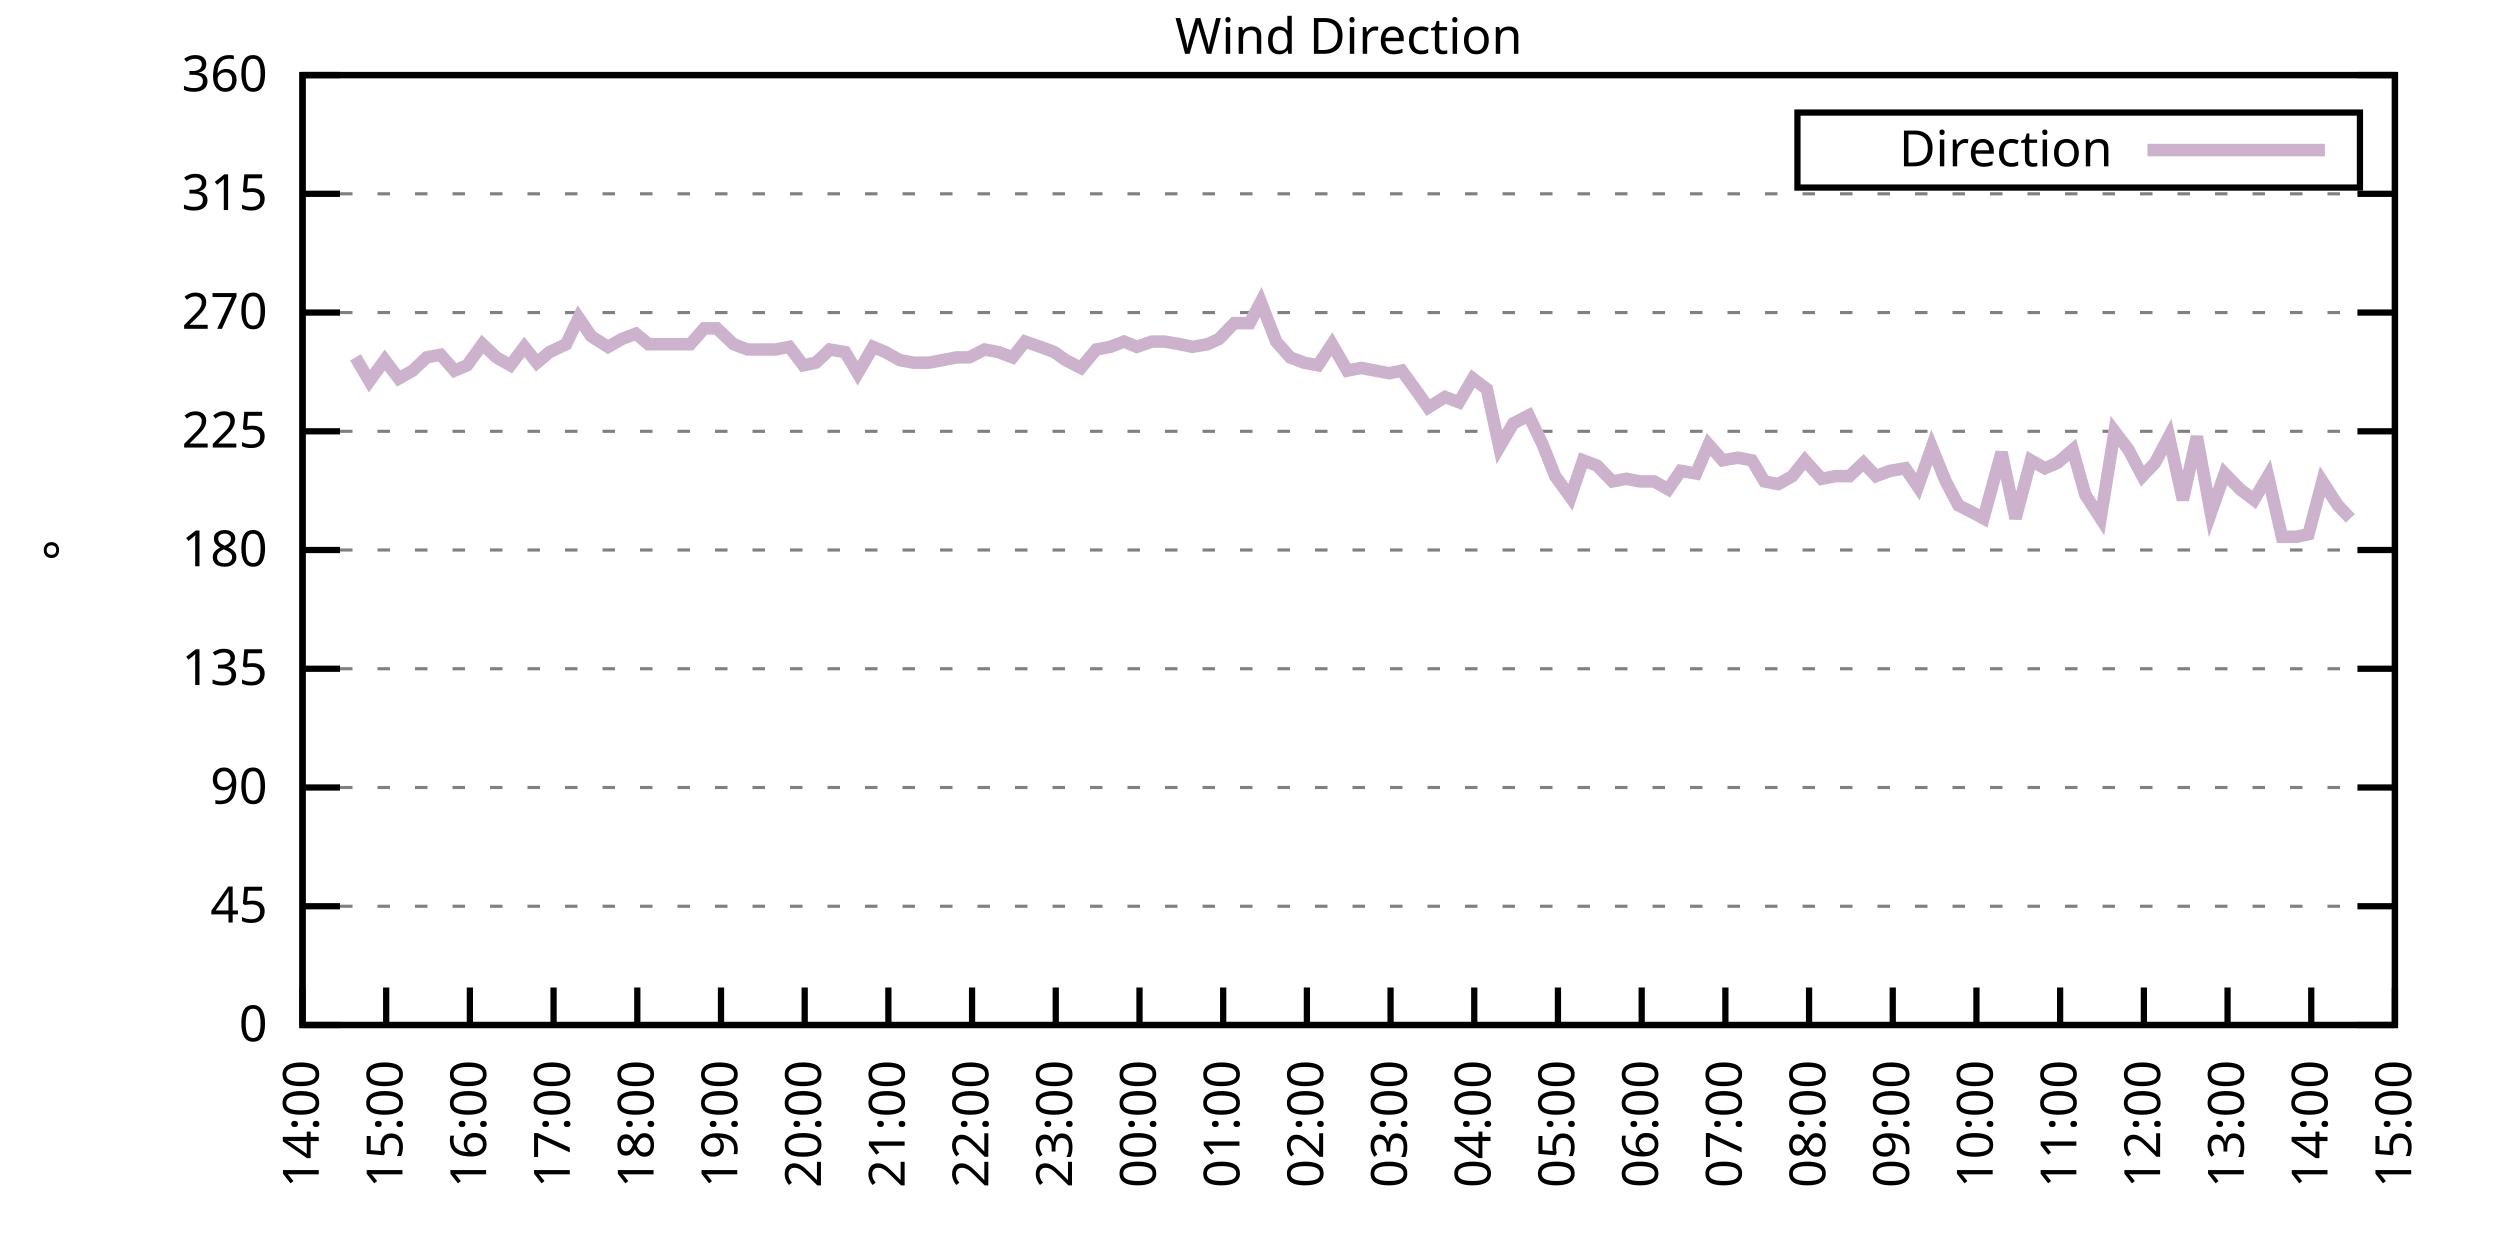
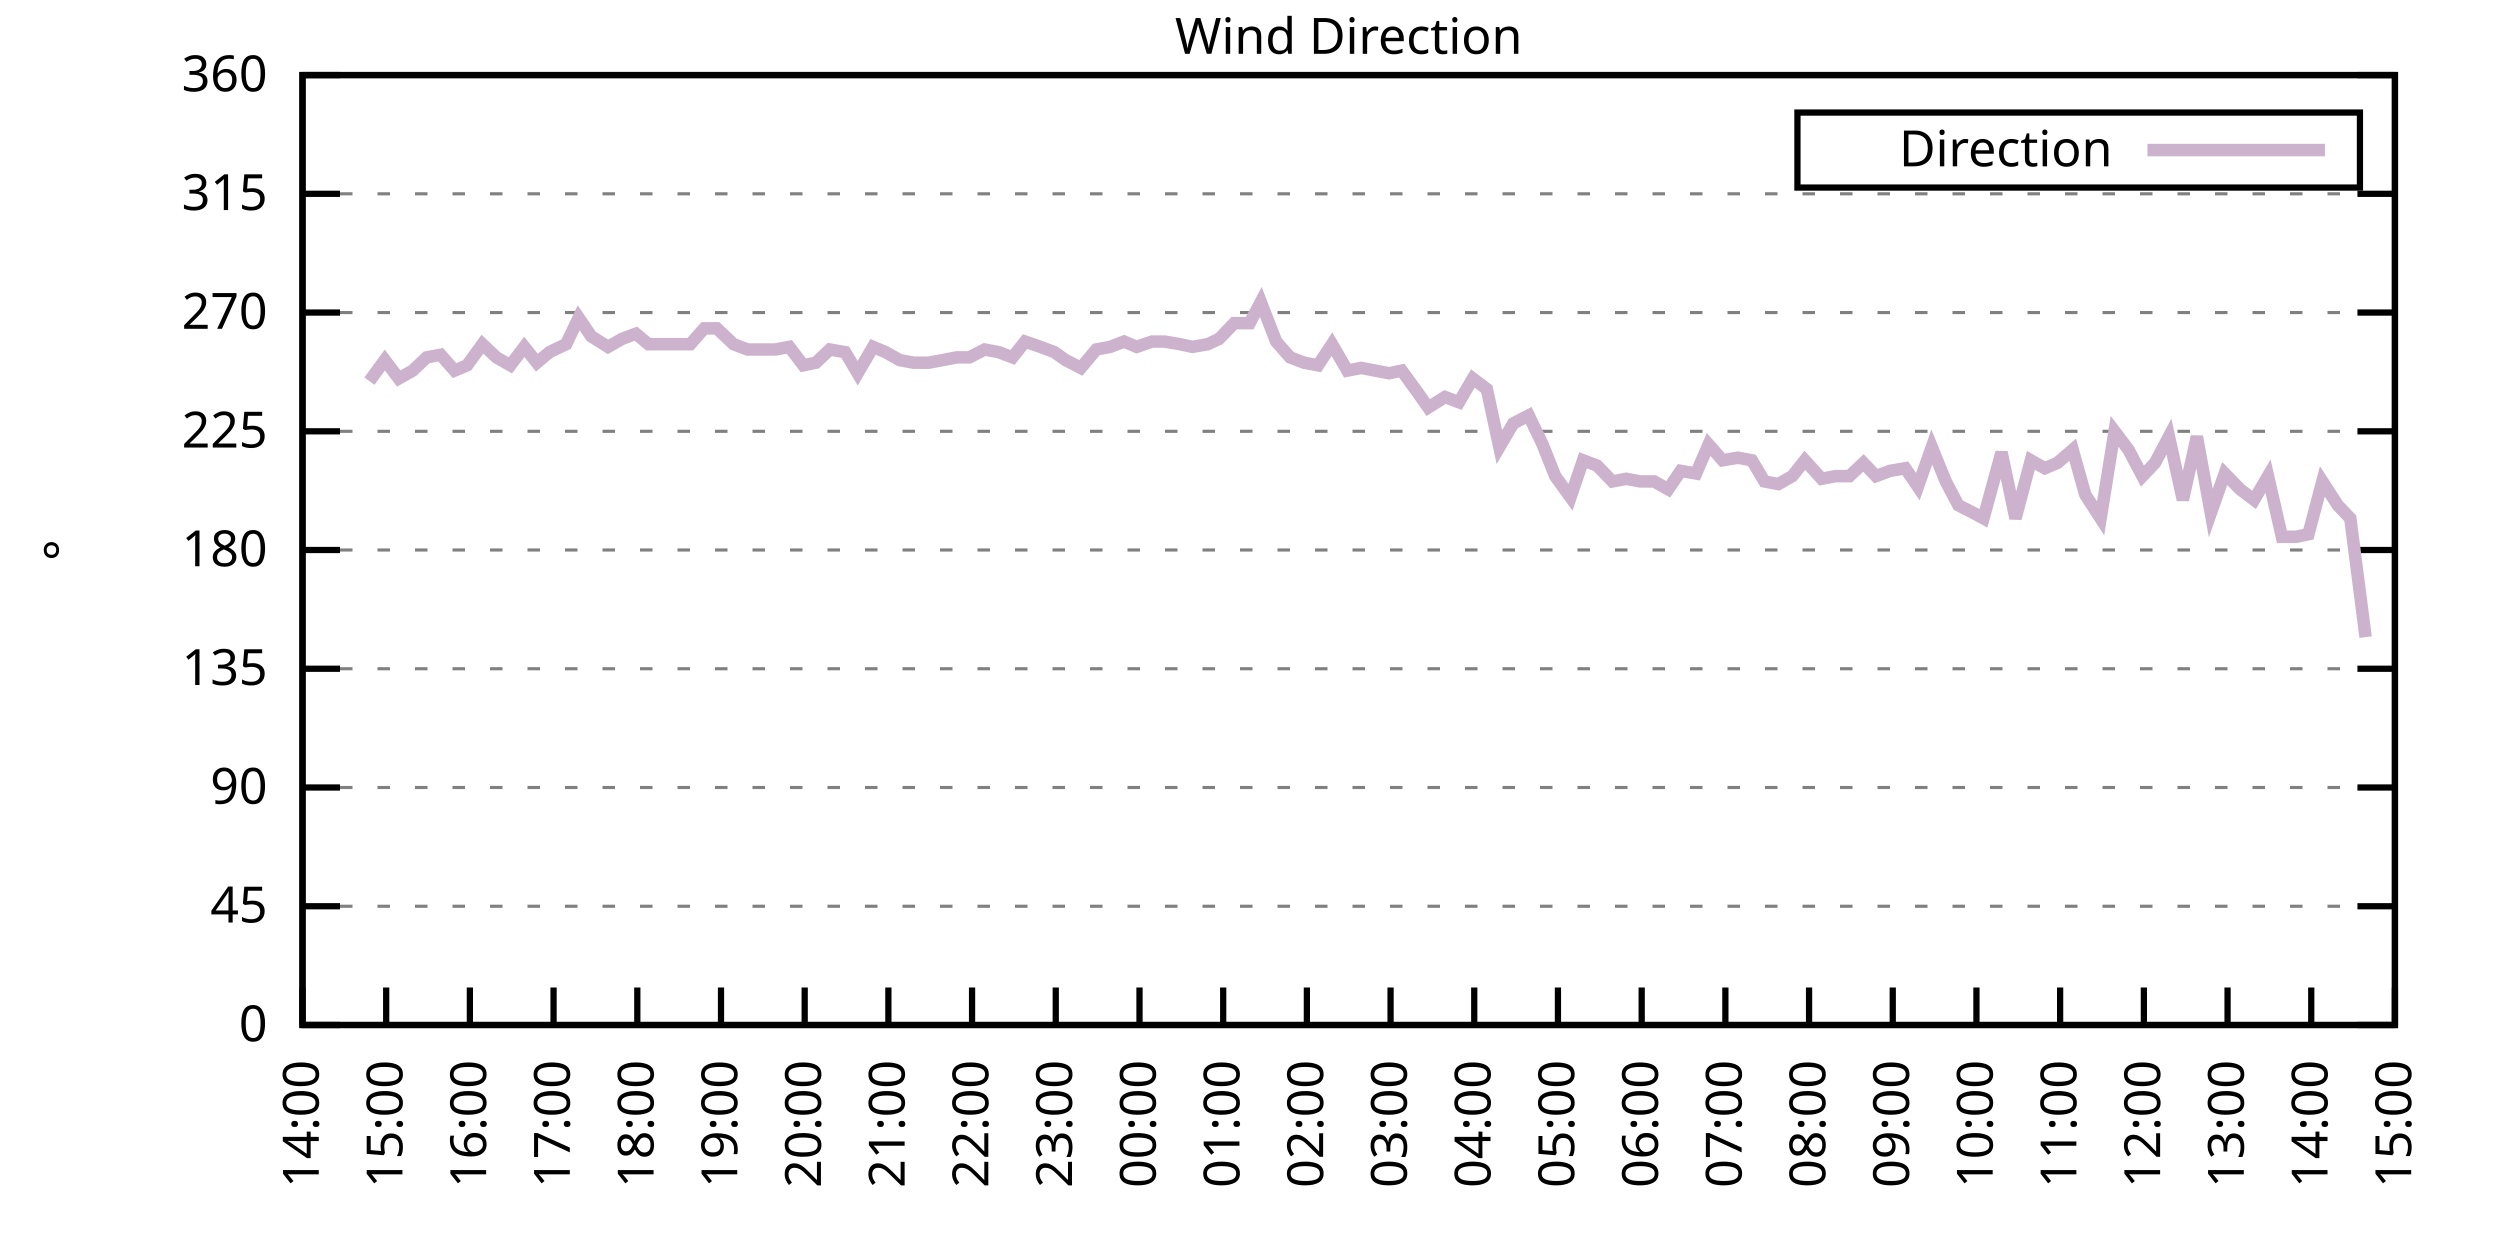
<svg xmlns="http://www.w3.org/2000/svg" xmlns:xlink="http://www.w3.org/1999/xlink" width="400" height="200" viewBox="0 0 400 200">
  <g id="gnuplot_canvas">
    <rect x="0" y="0" width="400" height="200" fill="none" />
    <defs>
      <circle id="gpDot" r="0.5" stroke-width="0.5" stroke="currentColor" />
      <path id="gpPt0" stroke-width="0.333" stroke="currentColor" d="M-1,0 h2 M0,-1 v2" />
      <path id="gpPt1" stroke-width="0.333" stroke="currentColor" d="M-1,-1 L1,1 M1,-1 L-1,1" />
      <path id="gpPt2" stroke-width="0.333" stroke="currentColor" d="M-1,0 L1,0 M0,-1 L0,1 M-1,-1 L1,1 M-1,1 L1,-1" />
      <rect id="gpPt3" stroke-width="0.333" stroke="currentColor" x="-1" y="-1" width="2" height="2" />
      <rect id="gpPt4" stroke-width="0.333" stroke="currentColor" fill="currentColor" x="-1" y="-1" width="2" height="2" />
      <circle id="gpPt5" stroke-width="0.333" stroke="currentColor" cx="0" cy="0" r="1" />
      <use xlink:href="#gpPt5" id="gpPt6" fill="currentColor" stroke="none" />
      <path id="gpPt7" stroke-width="0.333" stroke="currentColor" d="M0,-1.33 L-1.33,0.67 L1.33,0.67 z" />
      <use xlink:href="#gpPt7" id="gpPt8" fill="currentColor" stroke="none" />
      <use xlink:href="#gpPt7" id="gpPt9" stroke="currentColor" transform="rotate(180)" />
      <use xlink:href="#gpPt9" id="gpPt10" fill="currentColor" stroke="none" />
      <use xlink:href="#gpPt3" id="gpPt11" stroke="currentColor" transform="rotate(45)" />
      <use xlink:href="#gpPt11" id="gpPt12" fill="currentColor" stroke="none" />
      <path id="gpPt13" stroke-width="0.333" stroke="currentColor" d="M0,1.330 L1.265,0.411 L0.782,-1.067 L-0.782,-1.076 L-1.265,0.411 z" />
      <use xlink:href="#gpPt13" id="gpPt14" fill="currentColor" stroke="none" />
      <filter id="textbox" filterUnits="objectBoundingBox" x="0" y="0" height="1" width="1">
        <feFlood flood-color="white" flood-opacity="1" result="bgnd" />
        <feComposite in="SourceGraphic" in2="bgnd" operator="atop" />
      </filter>
      <filter id="greybox" filterUnits="objectBoundingBox" x="0" y="0" height="1" width="1">
        <feFlood flood-color="lightgrey" flood-opacity="1" result="grey" />
        <feComposite in="SourceGraphic" in2="grey" operator="atop" />
      </filter>
    </defs>
    <g fill="none" color="white" stroke="currentColor" stroke-width="1.00" stroke-linecap="butt" stroke-linejoin="miter">
</g>
    <g fill="none" color="black" stroke="currentColor" stroke-width="1.00" stroke-linecap="butt" stroke-linejoin="miter">
      <g stroke="none" shape-rendering="crispEdges">
        <polygon fill="rgb(255, 255, 255)" points="48.40,164.00 383.18,164.00 383.18,12.02 48.40,12.02 " />
      </g>
    </g>
    <g fill="none" color="black" stroke="currentColor" stroke-width="1.00" stroke-linecap="butt" stroke-linejoin="miter">
</g>
    <g fill="none" color="black" stroke="black" stroke-width="0.50" stroke-linecap="butt" stroke-linejoin="miter">
</g>
    <g fill="none" color="gray" stroke="currentColor" stroke-width="0.50" stroke-linecap="butt" stroke-linejoin="miter">
      <path stroke="gray" stroke-dasharray="2,4" class="gridline" d="M48.40,164.00 L383.19,164.00  " />
    </g>
    <g fill="none" color="gray" stroke="gray" stroke-width="1.00" stroke-linecap="butt" stroke-linejoin="miter">
</g>
    <g fill="none" color="black" stroke="currentColor" stroke-width="1.00" stroke-linecap="butt" stroke-linejoin="miter">
      <path stroke="black" d="M48.40,164.00 L54.40,164.00 M383.19,164.00 L377.19,164.00  " />
      <g transform="translate(42.80,166.60)" stroke="none" fill="black" font-family="Sans" font-size="8.00" text-anchor="end">
        <text>
          <tspan font-family="Sans"> 0</tspan>
        </text>
      </g>
    </g>
    <g fill="none" color="black" stroke="currentColor" stroke-width="1.00" stroke-linecap="butt" stroke-linejoin="miter">
</g>
    <g fill="none" color="black" stroke="black" stroke-width="0.50" stroke-linecap="butt" stroke-linejoin="miter">
</g>
    <g fill="none" color="gray" stroke="currentColor" stroke-width="0.50" stroke-linecap="butt" stroke-linejoin="miter">
      <path stroke="gray" stroke-dasharray="2,4" class="gridline" d="M48.40,145.00 L383.19,145.00  " />
    </g>
    <g fill="none" color="gray" stroke="gray" stroke-width="1.00" stroke-linecap="butt" stroke-linejoin="miter">
</g>
    <g fill="none" color="black" stroke="currentColor" stroke-width="1.00" stroke-linecap="butt" stroke-linejoin="miter">
      <path stroke="black" d="M48.40,145.00 L54.40,145.00 M383.19,145.00 L377.19,145.00  " />
      <g transform="translate(42.80,147.60)" stroke="none" fill="black" font-family="Sans" font-size="8.00" text-anchor="end">
        <text>
          <tspan font-family="Sans"> 45</tspan>
        </text>
      </g>
    </g>
    <g fill="none" color="black" stroke="currentColor" stroke-width="1.00" stroke-linecap="butt" stroke-linejoin="miter">
</g>
    <g fill="none" color="black" stroke="black" stroke-width="0.50" stroke-linecap="butt" stroke-linejoin="miter">
</g>
    <g fill="none" color="gray" stroke="currentColor" stroke-width="0.50" stroke-linecap="butt" stroke-linejoin="miter">
      <path stroke="gray" stroke-dasharray="2,4" class="gridline" d="M48.40,126.00 L383.19,126.00  " />
    </g>
    <g fill="none" color="gray" stroke="gray" stroke-width="1.00" stroke-linecap="butt" stroke-linejoin="miter">
</g>
    <g fill="none" color="black" stroke="currentColor" stroke-width="1.00" stroke-linecap="butt" stroke-linejoin="miter">
      <path stroke="black" d="M48.40,126.00 L54.40,126.00 M383.19,126.00 L377.19,126.00  " />
      <g transform="translate(42.80,128.60)" stroke="none" fill="black" font-family="Sans" font-size="8.00" text-anchor="end">
        <text>
          <tspan font-family="Sans"> 90</tspan>
        </text>
      </g>
    </g>
    <g fill="none" color="black" stroke="currentColor" stroke-width="1.00" stroke-linecap="butt" stroke-linejoin="miter">
</g>
    <g fill="none" color="black" stroke="black" stroke-width="0.50" stroke-linecap="butt" stroke-linejoin="miter">
</g>
    <g fill="none" color="gray" stroke="currentColor" stroke-width="0.50" stroke-linecap="butt" stroke-linejoin="miter">
      <path stroke="gray" stroke-dasharray="2,4" class="gridline" d="M48.40,107.00 L383.19,107.00  " />
    </g>
    <g fill="none" color="gray" stroke="gray" stroke-width="1.00" stroke-linecap="butt" stroke-linejoin="miter">
</g>
    <g fill="none" color="black" stroke="currentColor" stroke-width="1.00" stroke-linecap="butt" stroke-linejoin="miter">
      <path stroke="black" d="M48.40,107.00 L54.40,107.00 M383.19,107.00 L377.19,107.00  " />
      <g transform="translate(42.80,109.60)" stroke="none" fill="black" font-family="Sans" font-size="8.00" text-anchor="end">
        <text>
          <tspan font-family="Sans"> 135</tspan>
        </text>
      </g>
    </g>
    <g fill="none" color="black" stroke="currentColor" stroke-width="1.00" stroke-linecap="butt" stroke-linejoin="miter">
</g>
    <g fill="none" color="black" stroke="black" stroke-width="0.50" stroke-linecap="butt" stroke-linejoin="miter">
</g>
    <g fill="none" color="gray" stroke="currentColor" stroke-width="0.50" stroke-linecap="butt" stroke-linejoin="miter">
      <path stroke="gray" stroke-dasharray="2,4" class="gridline" d="M48.40,88.00 L383.19,88.00  " />
    </g>
    <g fill="none" color="gray" stroke="gray" stroke-width="1.00" stroke-linecap="butt" stroke-linejoin="miter">
</g>
    <g fill="none" color="black" stroke="currentColor" stroke-width="1.00" stroke-linecap="butt" stroke-linejoin="miter">
      <path stroke="black" d="M48.40,88.00 L54.40,88.00 M383.19,88.00 L377.19,88.00  " />
      <g transform="translate(42.80,90.60)" stroke="none" fill="black" font-family="Sans" font-size="8.00" text-anchor="end">
        <text>
          <tspan font-family="Sans"> 180</tspan>
        </text>
      </g>
    </g>
    <g fill="none" color="black" stroke="currentColor" stroke-width="1.00" stroke-linecap="butt" stroke-linejoin="miter">
</g>
    <g fill="none" color="black" stroke="black" stroke-width="0.50" stroke-linecap="butt" stroke-linejoin="miter">
</g>
    <g fill="none" color="gray" stroke="currentColor" stroke-width="0.50" stroke-linecap="butt" stroke-linejoin="miter">
      <path stroke="gray" stroke-dasharray="2,4" class="gridline" d="M48.40,69.01 L383.19,69.01  " />
    </g>
    <g fill="none" color="gray" stroke="gray" stroke-width="1.00" stroke-linecap="butt" stroke-linejoin="miter">
</g>
    <g fill="none" color="black" stroke="currentColor" stroke-width="1.00" stroke-linecap="butt" stroke-linejoin="miter">
      <path stroke="black" d="M48.40,69.01 L54.40,69.01 M383.19,69.01 L377.19,69.01  " />
      <g transform="translate(42.80,71.61)" stroke="none" fill="black" font-family="Sans" font-size="8.00" text-anchor="end">
        <text>
          <tspan font-family="Sans"> 225</tspan>
        </text>
      </g>
    </g>
    <g fill="none" color="black" stroke="currentColor" stroke-width="1.00" stroke-linecap="butt" stroke-linejoin="miter">
</g>
    <g fill="none" color="black" stroke="black" stroke-width="0.50" stroke-linecap="butt" stroke-linejoin="miter">
</g>
    <g fill="none" color="gray" stroke="currentColor" stroke-width="0.50" stroke-linecap="butt" stroke-linejoin="miter">
      <path stroke="gray" stroke-dasharray="2,4" class="gridline" d="M48.40,50.01 L383.19,50.01  " />
    </g>
    <g fill="none" color="gray" stroke="gray" stroke-width="1.00" stroke-linecap="butt" stroke-linejoin="miter">
</g>
    <g fill="none" color="black" stroke="currentColor" stroke-width="1.00" stroke-linecap="butt" stroke-linejoin="miter">
      <path stroke="black" d="M48.40,50.01 L54.40,50.01 M383.19,50.01 L377.19,50.01  " />
      <g transform="translate(42.80,52.61)" stroke="none" fill="black" font-family="Sans" font-size="8.00" text-anchor="end">
        <text>
          <tspan font-family="Sans"> 270</tspan>
        </text>
      </g>
    </g>
    <g fill="none" color="black" stroke="currentColor" stroke-width="1.00" stroke-linecap="butt" stroke-linejoin="miter">
</g>
    <g fill="none" color="black" stroke="black" stroke-width="0.50" stroke-linecap="butt" stroke-linejoin="miter">
</g>
    <g fill="none" color="gray" stroke="currentColor" stroke-width="0.50" stroke-linecap="butt" stroke-linejoin="miter">
      <path stroke="gray" stroke-dasharray="2,4" class="gridline" d="M48.40,31.01 L383.19,31.01  " />
    </g>
    <g fill="none" color="gray" stroke="gray" stroke-width="1.00" stroke-linecap="butt" stroke-linejoin="miter">
</g>
    <g fill="none" color="black" stroke="currentColor" stroke-width="1.00" stroke-linecap="butt" stroke-linejoin="miter">
      <path stroke="black" d="M48.40,31.01 L54.40,31.01 M383.19,31.01 L377.19,31.01  " />
      <g transform="translate(42.80,33.61)" stroke="none" fill="black" font-family="Sans" font-size="8.00" text-anchor="end">
        <text>
          <tspan font-family="Sans"> 315</tspan>
        </text>
      </g>
    </g>
    <g fill="none" color="black" stroke="currentColor" stroke-width="1.00" stroke-linecap="butt" stroke-linejoin="miter">
</g>
    <g fill="none" color="black" stroke="black" stroke-width="0.50" stroke-linecap="butt" stroke-linejoin="miter">
</g>
    <g fill="none" color="gray" stroke="currentColor" stroke-width="0.50" stroke-linecap="butt" stroke-linejoin="miter">
      <path stroke="gray" stroke-dasharray="2,4" class="gridline" d="M48.40,12.01 L383.19,12.01  " />
    </g>
    <g fill="none" color="gray" stroke="gray" stroke-width="1.00" stroke-linecap="butt" stroke-linejoin="miter">
</g>
    <g fill="none" color="black" stroke="currentColor" stroke-width="1.00" stroke-linecap="butt" stroke-linejoin="miter">
      <path stroke="black" d="M48.40,12.01 L54.40,12.01 M383.19,12.01 L377.19,12.01  " />
      <g transform="translate(42.80,14.61)" stroke="none" fill="black" font-family="Sans" font-size="8.00" text-anchor="end">
        <text>
          <tspan font-family="Sans"> 360</tspan>
        </text>
      </g>
    </g>
    <g fill="none" color="black" stroke="currentColor" stroke-width="1.00" stroke-linecap="butt" stroke-linejoin="miter">
      <path stroke="black" d="M48.40,164.00 L48.40,158.00  " />
      <g transform="translate(51.00,169.60) rotate(270.00)" stroke="none" fill="black" font-family="Sans" font-size="8.00" text-anchor="end">
        <text>
          <tspan font-family="Sans">14:00</tspan>
        </text>
      </g>
    </g>
    <g fill="none" color="black" stroke="currentColor" stroke-width="1.00" stroke-linecap="butt" stroke-linejoin="miter">
      <path stroke="black" d="M61.79,164.00 L61.79,158.00  " />
      <g transform="translate(64.39,169.60) rotate(270.00)" stroke="none" fill="black" font-family="Sans" font-size="8.00" text-anchor="end">
        <text>
          <tspan font-family="Sans">15:00</tspan>
        </text>
      </g>
    </g>
    <g fill="none" color="black" stroke="currentColor" stroke-width="1.00" stroke-linecap="butt" stroke-linejoin="miter">
      <path stroke="black" d="M75.18,164.00 L75.18,158.00  " />
      <g transform="translate(77.78,169.60) rotate(270.00)" stroke="none" fill="black" font-family="Sans" font-size="8.00" text-anchor="end">
        <text>
          <tspan font-family="Sans">16:00</tspan>
        </text>
      </g>
    </g>
    <g fill="none" color="black" stroke="currentColor" stroke-width="1.00" stroke-linecap="butt" stroke-linejoin="miter">
      <path stroke="black" d="M88.57,164.00 L88.57,158.00  " />
      <g transform="translate(91.17,169.60) rotate(270.00)" stroke="none" fill="black" font-family="Sans" font-size="8.00" text-anchor="end">
        <text>
          <tspan font-family="Sans">17:00</tspan>
        </text>
      </g>
    </g>
    <g fill="none" color="black" stroke="currentColor" stroke-width="1.00" stroke-linecap="butt" stroke-linejoin="miter">
      <path stroke="black" d="M101.97,164.00 L101.97,158.00  " />
      <g transform="translate(104.57,169.60) rotate(270.00)" stroke="none" fill="black" font-family="Sans" font-size="8.00" text-anchor="end">
        <text>
          <tspan font-family="Sans">18:00</tspan>
        </text>
      </g>
    </g>
    <g fill="none" color="black" stroke="currentColor" stroke-width="1.00" stroke-linecap="butt" stroke-linejoin="miter">
      <path stroke="black" d="M115.36,164.00 L115.36,158.00  " />
      <g transform="translate(117.96,169.60) rotate(270.00)" stroke="none" fill="black" font-family="Sans" font-size="8.00" text-anchor="end">
        <text>
          <tspan font-family="Sans">19:00</tspan>
        </text>
      </g>
    </g>
    <g fill="none" color="black" stroke="currentColor" stroke-width="1.00" stroke-linecap="butt" stroke-linejoin="miter">
      <path stroke="black" d="M128.75,164.00 L128.75,158.00  " />
      <g transform="translate(131.35,169.60) rotate(270.00)" stroke="none" fill="black" font-family="Sans" font-size="8.00" text-anchor="end">
        <text>
          <tspan font-family="Sans">20:00</tspan>
        </text>
      </g>
    </g>
    <g fill="none" color="black" stroke="currentColor" stroke-width="1.00" stroke-linecap="butt" stroke-linejoin="miter">
      <path stroke="black" d="M142.14,164.00 L142.14,158.00  " />
      <g transform="translate(144.74,169.60) rotate(270.00)" stroke="none" fill="black" font-family="Sans" font-size="8.00" text-anchor="end">
        <text>
          <tspan font-family="Sans">21:00</tspan>
        </text>
      </g>
    </g>
    <g fill="none" color="black" stroke="currentColor" stroke-width="1.00" stroke-linecap="butt" stroke-linejoin="miter">
      <path stroke="black" d="M155.53,164.00 L155.53,158.00  " />
      <g transform="translate(158.13,169.60) rotate(270.00)" stroke="none" fill="black" font-family="Sans" font-size="8.00" text-anchor="end">
        <text>
          <tspan font-family="Sans">22:00</tspan>
        </text>
      </g>
    </g>
    <g fill="none" color="black" stroke="currentColor" stroke-width="1.00" stroke-linecap="butt" stroke-linejoin="miter">
      <path stroke="black" d="M168.92,164.00 L168.92,158.00  " />
      <g transform="translate(171.52,169.60) rotate(270.00)" stroke="none" fill="black" font-family="Sans" font-size="8.00" text-anchor="end">
        <text>
          <tspan font-family="Sans">23:00</tspan>
        </text>
      </g>
    </g>
    <g fill="none" color="black" stroke="currentColor" stroke-width="1.00" stroke-linecap="butt" stroke-linejoin="miter">
      <path stroke="black" d="M182.32,164.00 L182.32,158.00  " />
      <g transform="translate(184.92,169.60) rotate(270.00)" stroke="none" fill="black" font-family="Sans" font-size="8.00" text-anchor="end">
        <text>
          <tspan font-family="Sans">00:00</tspan>
        </text>
      </g>
    </g>
    <g fill="none" color="black" stroke="currentColor" stroke-width="1.00" stroke-linecap="butt" stroke-linejoin="miter">
      <path stroke="black" d="M195.71,164.00 L195.71,158.00  " />
      <g transform="translate(198.31,169.60) rotate(270.00)" stroke="none" fill="black" font-family="Sans" font-size="8.00" text-anchor="end">
        <text>
          <tspan font-family="Sans">01:00</tspan>
        </text>
      </g>
    </g>
    <g fill="none" color="black" stroke="currentColor" stroke-width="1.00" stroke-linecap="butt" stroke-linejoin="miter">
      <path stroke="black" d="M209.10,164.00 L209.10,158.00  " />
      <g transform="translate(211.70,169.60) rotate(270.00)" stroke="none" fill="black" font-family="Sans" font-size="8.00" text-anchor="end">
        <text>
          <tspan font-family="Sans">02:00</tspan>
        </text>
      </g>
    </g>
    <g fill="none" color="black" stroke="currentColor" stroke-width="1.00" stroke-linecap="butt" stroke-linejoin="miter">
      <path stroke="black" d="M222.49,164.00 L222.49,158.00  " />
      <g transform="translate(225.09,169.60) rotate(270.00)" stroke="none" fill="black" font-family="Sans" font-size="8.00" text-anchor="end">
        <text>
          <tspan font-family="Sans">03:00</tspan>
        </text>
      </g>
    </g>
    <g fill="none" color="black" stroke="currentColor" stroke-width="1.00" stroke-linecap="butt" stroke-linejoin="miter">
      <path stroke="black" d="M235.88,164.00 L235.88,158.00  " />
      <g transform="translate(238.48,169.60) rotate(270.00)" stroke="none" fill="black" font-family="Sans" font-size="8.00" text-anchor="end">
        <text>
          <tspan font-family="Sans">04:00</tspan>
        </text>
      </g>
    </g>
    <g fill="none" color="black" stroke="currentColor" stroke-width="1.00" stroke-linecap="butt" stroke-linejoin="miter">
      <path stroke="black" d="M249.27,164.00 L249.27,158.00  " />
      <g transform="translate(251.87,169.60) rotate(270.00)" stroke="none" fill="black" font-family="Sans" font-size="8.00" text-anchor="end">
        <text>
          <tspan font-family="Sans">05:00</tspan>
        </text>
      </g>
    </g>
    <g fill="none" color="black" stroke="currentColor" stroke-width="1.00" stroke-linecap="butt" stroke-linejoin="miter">
      <path stroke="black" d="M262.67,164.00 L262.67,158.00  " />
      <g transform="translate(265.27,169.60) rotate(270.00)" stroke="none" fill="black" font-family="Sans" font-size="8.00" text-anchor="end">
        <text>
          <tspan font-family="Sans">06:00</tspan>
        </text>
      </g>
    </g>
    <g fill="none" color="black" stroke="currentColor" stroke-width="1.00" stroke-linecap="butt" stroke-linejoin="miter">
      <path stroke="black" d="M276.06,164.00 L276.06,158.00  " />
      <g transform="translate(278.66,169.60) rotate(270.00)" stroke="none" fill="black" font-family="Sans" font-size="8.00" text-anchor="end">
        <text>
          <tspan font-family="Sans">07:00</tspan>
        </text>
      </g>
    </g>
    <g fill="none" color="black" stroke="currentColor" stroke-width="1.00" stroke-linecap="butt" stroke-linejoin="miter">
      <path stroke="black" d="M289.45,164.00 L289.45,158.00  " />
      <g transform="translate(292.05,169.60) rotate(270.00)" stroke="none" fill="black" font-family="Sans" font-size="8.00" text-anchor="end">
        <text>
          <tspan font-family="Sans">08:00</tspan>
        </text>
      </g>
    </g>
    <g fill="none" color="black" stroke="currentColor" stroke-width="1.00" stroke-linecap="butt" stroke-linejoin="miter">
      <path stroke="black" d="M302.84,164.00 L302.84,158.00  " />
      <g transform="translate(305.44,169.60) rotate(270.00)" stroke="none" fill="black" font-family="Sans" font-size="8.00" text-anchor="end">
        <text>
          <tspan font-family="Sans">09:00</tspan>
        </text>
      </g>
    </g>
    <g fill="none" color="black" stroke="currentColor" stroke-width="1.00" stroke-linecap="butt" stroke-linejoin="miter">
      <path stroke="black" d="M316.23,164.00 L316.23,158.00  " />
      <g transform="translate(318.83,169.60) rotate(270.00)" stroke="none" fill="black" font-family="Sans" font-size="8.00" text-anchor="end">
        <text>
          <tspan font-family="Sans">10:00</tspan>
        </text>
      </g>
    </g>
    <g fill="none" color="black" stroke="currentColor" stroke-width="1.00" stroke-linecap="butt" stroke-linejoin="miter">
      <path stroke="black" d="M329.62,164.00 L329.62,158.00  " />
      <g transform="translate(332.22,169.60) rotate(270.00)" stroke="none" fill="black" font-family="Sans" font-size="8.00" text-anchor="end">
        <text>
          <tspan font-family="Sans">11:00</tspan>
        </text>
      </g>
    </g>
    <g fill="none" color="black" stroke="currentColor" stroke-width="1.00" stroke-linecap="butt" stroke-linejoin="miter">
      <path stroke="black" d="M343.02,164.00 L343.02,158.00  " />
      <g transform="translate(345.62,169.60) rotate(270.00)" stroke="none" fill="black" font-family="Sans" font-size="8.00" text-anchor="end">
        <text>
          <tspan font-family="Sans">12:00</tspan>
        </text>
      </g>
    </g>
    <g fill="none" color="black" stroke="currentColor" stroke-width="1.00" stroke-linecap="butt" stroke-linejoin="miter">
      <path stroke="black" d="M356.41,164.00 L356.41,158.00  " />
      <g transform="translate(359.01,169.60) rotate(270.00)" stroke="none" fill="black" font-family="Sans" font-size="8.00" text-anchor="end">
        <text>
          <tspan font-family="Sans">13:00</tspan>
        </text>
      </g>
    </g>
    <g fill="none" color="black" stroke="currentColor" stroke-width="1.00" stroke-linecap="butt" stroke-linejoin="miter">
      <path stroke="black" d="M369.80,164.00 L369.80,158.00  " />
      <g transform="translate(372.40,169.60) rotate(270.00)" stroke="none" fill="black" font-family="Sans" font-size="8.00" text-anchor="end">
        <text>
          <tspan font-family="Sans">14:00</tspan>
        </text>
      </g>
    </g>
    <g fill="none" color="black" stroke="currentColor" stroke-width="1.00" stroke-linecap="butt" stroke-linejoin="miter">
      <path stroke="black" d="M383.19,164.00 L383.19,158.00  " />
      <g transform="translate(385.79,169.60) rotate(270.00)" stroke="none" fill="black" font-family="Sans" font-size="8.00" text-anchor="end">
        <text>
          <tspan font-family="Sans">15:00</tspan>
        </text>
      </g>
    </g>
    <g fill="none" color="black" stroke="currentColor" stroke-width="1.00" stroke-linecap="butt" stroke-linejoin="miter">
</g>
    <g fill="none" color="black" stroke="currentColor" stroke-width="1.00" stroke-linecap="butt" stroke-linejoin="miter">
      <path stroke="black" d="M48.40,12.01 L48.40,164.00 L383.19,164.00 L383.19,12.01 L48.40,12.01 Z  " />
    </g>
    <g fill="none" color="black" stroke="currentColor" stroke-width="1.00" stroke-linecap="butt" stroke-linejoin="miter">
</g>
    <g fill="none" color="black" stroke="currentColor" stroke-width="1.00" stroke-linecap="butt" stroke-linejoin="miter">
      <path stroke="black" d="M287.59,30.01 L287.59,18.01 L377.59,18.01 L377.59,30.01 L287.59,30.01 Z  " />
    </g>
    <g id="Wind_direction_plot_1">
      <g fill="none" color="white" stroke="black" stroke-width="2.00" stroke-linecap="butt" stroke-linejoin="miter">
</g>
      <g fill="none" color="black" stroke="currentColor" stroke-width="2.00" stroke-linecap="butt" stroke-linejoin="miter">
        <g transform="translate(337.99,26.61)" stroke="none" fill="black" font-family="Sans" font-size="8.00" text-anchor="end">
          <text>
            <tspan font-family="Sans">Direction</tspan>
          </text>
        </g>
      </g>
      <g fill="none" color="black" stroke="currentColor" stroke-width="2.00" stroke-linecap="butt" stroke-linejoin="miter">
-         <path stroke="rgb(204, 178, 204)" d="M343.59,24.01 L371.99,24.01 M56.88,57.18 L59.11,60.98 L61.57,57.61 L63.80,60.56 L66.03,59.30 L68.26,57.18   L70.50,56.76 L72.73,59.30 L74.74,58.45 L77.19,55.07 L79.42,57.18 L81.66,58.45 L83.89,55.50 L85.90,58.03   L87.91,56.34 L90.58,55.07 L92.59,50.85 L94.60,53.81 L97.28,55.50 L99.51,54.23 L101.74,53.39 L103.75,55.07   L105.98,55.07 L108.44,55.07 L110.45,55.07 L112.68,52.54 L114.69,52.54 L117.37,55.07 L119.60,55.92 L121.61,55.92   L124.06,55.92 L126.29,55.50 L128.53,58.45 L130.54,58.03 L132.77,55.92 L135.22,56.34 L137.23,59.72 L139.69,55.50   L141.69,56.34 L143.93,57.61 L146.16,58.03 L148.61,58.03 L150.85,57.61 L153.08,57.18 L155.09,57.18 L157.54,55.92   L159.77,56.34 L162.01,57.18 L164.01,54.65 L166.47,55.50 L168.70,56.34 L170.49,57.61 L172.94,58.87 L175.40,55.92   L177.63,55.50 L179.86,54.65 L181.87,55.50 L184.32,54.65 L186.33,54.65 L188.79,55.07 L190.80,55.50 L193.25,55.07   L195.04,54.23 L197.49,51.70 L199.95,51.70 L201.73,48.32 L204.19,54.65 L206.42,57.18 L208.65,58.03 L210.88,58.45   L213.12,55.07 L215.57,59.30 L217.80,58.87 L220.04,59.30 L222.27,59.72 L224.28,59.30 L226.73,62.67 L228.52,65.21   L231.20,63.52 L233.43,64.36 L235.66,60.56 L237.89,62.25 L239.90,71.54 L242.13,67.74 L244.59,66.47 L246.82,71.12   L248.83,76.18 L251.28,79.56 L253.29,73.65 L255.52,74.49 L257.98,77.03 L260.21,76.61 L262.44,77.03 L264.67,77.03   L266.91,78.29 L268.92,75.34 L271.37,75.76 L273.38,71.12 L275.61,73.65 L278.07,73.23 L280.30,73.65 L282.31,77.03   L284.54,77.45 L286.77,76.18 L288.78,73.65 L291.46,76.61 L293.69,76.18 L295.92,76.18 L298.15,74.07 L300.16,76.18   L302.39,75.34 L304.85,74.92 L306.86,77.87 L309.09,71.54 L311.32,77.03 L313.33,80.83 L315.79,82.09 L317.35,82.94   L320.25,72.38 L322.48,82.94 L324.94,73.65 L327.17,74.92 L329.18,74.07 L331.63,71.96 L333.64,79.14 L336.10,82.94   L338.33,69.01 L340.56,71.96 L342.79,76.18 L344.80,74.07 L347.03,69.85 L349.26,79.98 L351.50,69.85 L353.73,82.09   L355.96,75.76 L358.42,78.29 L360.65,79.98 L362.88,76.18 L365.11,85.89 L367.34,85.89 L369.35,85.47 L371.58,77.03   L374.04,80.83 L376.05,82.94  " />
+         <path stroke="rgb(204, 178, 204)" d="M343.59,24.01 L371.99,24.01 M59.11,60.98 L61.57,57.61 L63.80,60.56 L66.03,59.30 L68.26,57.18 L70.50,56.76   L72.73,59.30 L74.74,58.45 L77.19,55.07 L79.42,57.18 L81.66,58.45 L83.89,55.50 L85.90,58.03 L87.91,56.34   L90.58,55.07 L92.59,50.85 L94.60,53.81 L97.28,55.50 L99.51,54.23 L101.74,53.39 L103.75,55.07 L105.98,55.07   L108.44,55.07 L110.45,55.07 L112.68,52.54 L114.69,52.54 L117.37,55.07 L119.60,55.92 L121.61,55.92 L124.06,55.92   L126.29,55.50 L128.53,58.45 L130.54,58.03 L132.77,55.92 L135.22,56.34 L137.23,59.72 L139.69,55.50 L141.69,56.34   L143.93,57.61 L146.16,58.03 L148.61,58.03 L150.85,57.61 L153.08,57.18 L155.09,57.18 L157.54,55.92 L159.77,56.34   L162.01,57.18 L164.01,54.65 L166.47,55.50 L168.70,56.34 L170.49,57.61 L172.94,58.87 L175.40,55.92 L177.63,55.50   L179.86,54.65 L181.87,55.50 L184.32,54.65 L186.33,54.65 L188.79,55.07 L190.80,55.50 L193.25,55.07 L195.04,54.23   L197.49,51.70 L199.95,51.70 L201.73,48.32 L204.19,54.65 L206.42,57.18 L208.65,58.03 L210.88,58.45 L213.12,55.07   L215.57,59.30 L217.80,58.87 L220.04,59.30 L222.27,59.72 L224.28,59.30 L226.73,62.67 L228.52,65.21 L231.20,63.52   L233.43,64.36 L235.66,60.56 L237.89,62.25 L239.90,71.54 L242.13,67.74 L244.59,66.47 L246.82,71.12 L248.83,76.18   L251.28,79.56 L253.29,73.65 L255.52,74.49 L257.98,77.03 L260.21,76.61 L262.44,77.03 L264.67,77.03 L266.91,78.29   L268.92,75.34 L271.37,75.76 L273.38,71.12 L275.61,73.65 L278.07,73.23 L280.30,73.65 L282.31,77.03 L284.54,77.45   L286.77,76.18 L288.78,73.65 L291.46,76.61 L293.69,76.18 L295.92,76.18 L298.15,74.07 L300.16,76.18 L302.39,75.34   L304.85,74.92 L306.86,77.87 L309.09,71.54 L311.32,77.03 L313.33,80.83 L315.79,82.09 L317.35,82.94 L320.25,72.38   L322.48,82.94 L324.94,73.65 L327.17,74.92 L329.18,74.07 L331.63,71.96 L333.64,79.14 L336.10,82.94 L338.33,69.01   L340.56,71.96 L342.79,76.18 L344.80,74.07 L347.03,69.85 L349.26,79.98 L351.50,69.85 L353.73,82.09 L355.96,75.76   L358.42,78.29 L360.65,79.98 L362.88,76.18 L365.11,85.89 L367.34,85.89 L369.35,85.47 L371.58,77.03 L374.04,80.83   L376.05,82.94 L378.50,101.94  " />
      </g>
    </g>
    <g fill="none" color="black" stroke="currentColor" stroke-width="2.00" stroke-linecap="butt" stroke-linejoin="miter">
</g>
    <g fill="none" color="black" stroke="black" stroke-width="1.00" stroke-linecap="butt" stroke-linejoin="miter">
</g>
    <g fill="none" color="black" stroke="currentColor" stroke-width="1.00" stroke-linecap="butt" stroke-linejoin="miter">
      <path stroke="black" d="M48.40,12.01 L48.40,164.00 L383.19,164.00 L383.19,12.01 L48.40,12.01 Z  " />
      <g transform="translate(12.80,88.01) rotate(270.00)" stroke="none" fill="black" font-family="Sans" font-size="8.00" text-anchor="middle">
        <text>
          <tspan font-family="Sans">°</tspan>
        </text>
      </g>
    </g>
    <g fill="none" color="black" stroke="currentColor" stroke-width="1.00" stroke-linecap="butt" stroke-linejoin="miter">
</g>
    <g fill="none" color="black" stroke="currentColor" stroke-width="1.00" stroke-linecap="butt" stroke-linejoin="miter">
      <g transform="translate(215.79,8.61)" stroke="none" fill="black" font-family="Sans" font-size="8.00" text-anchor="middle">
        <text>
          <tspan font-family="Sans">Wind Direction</tspan>
        </text>
      </g>
    </g>
    <g fill="none" color="black" stroke="currentColor" stroke-width="1.00" stroke-linecap="butt" stroke-linejoin="miter">
</g>
  </g>
</svg>
